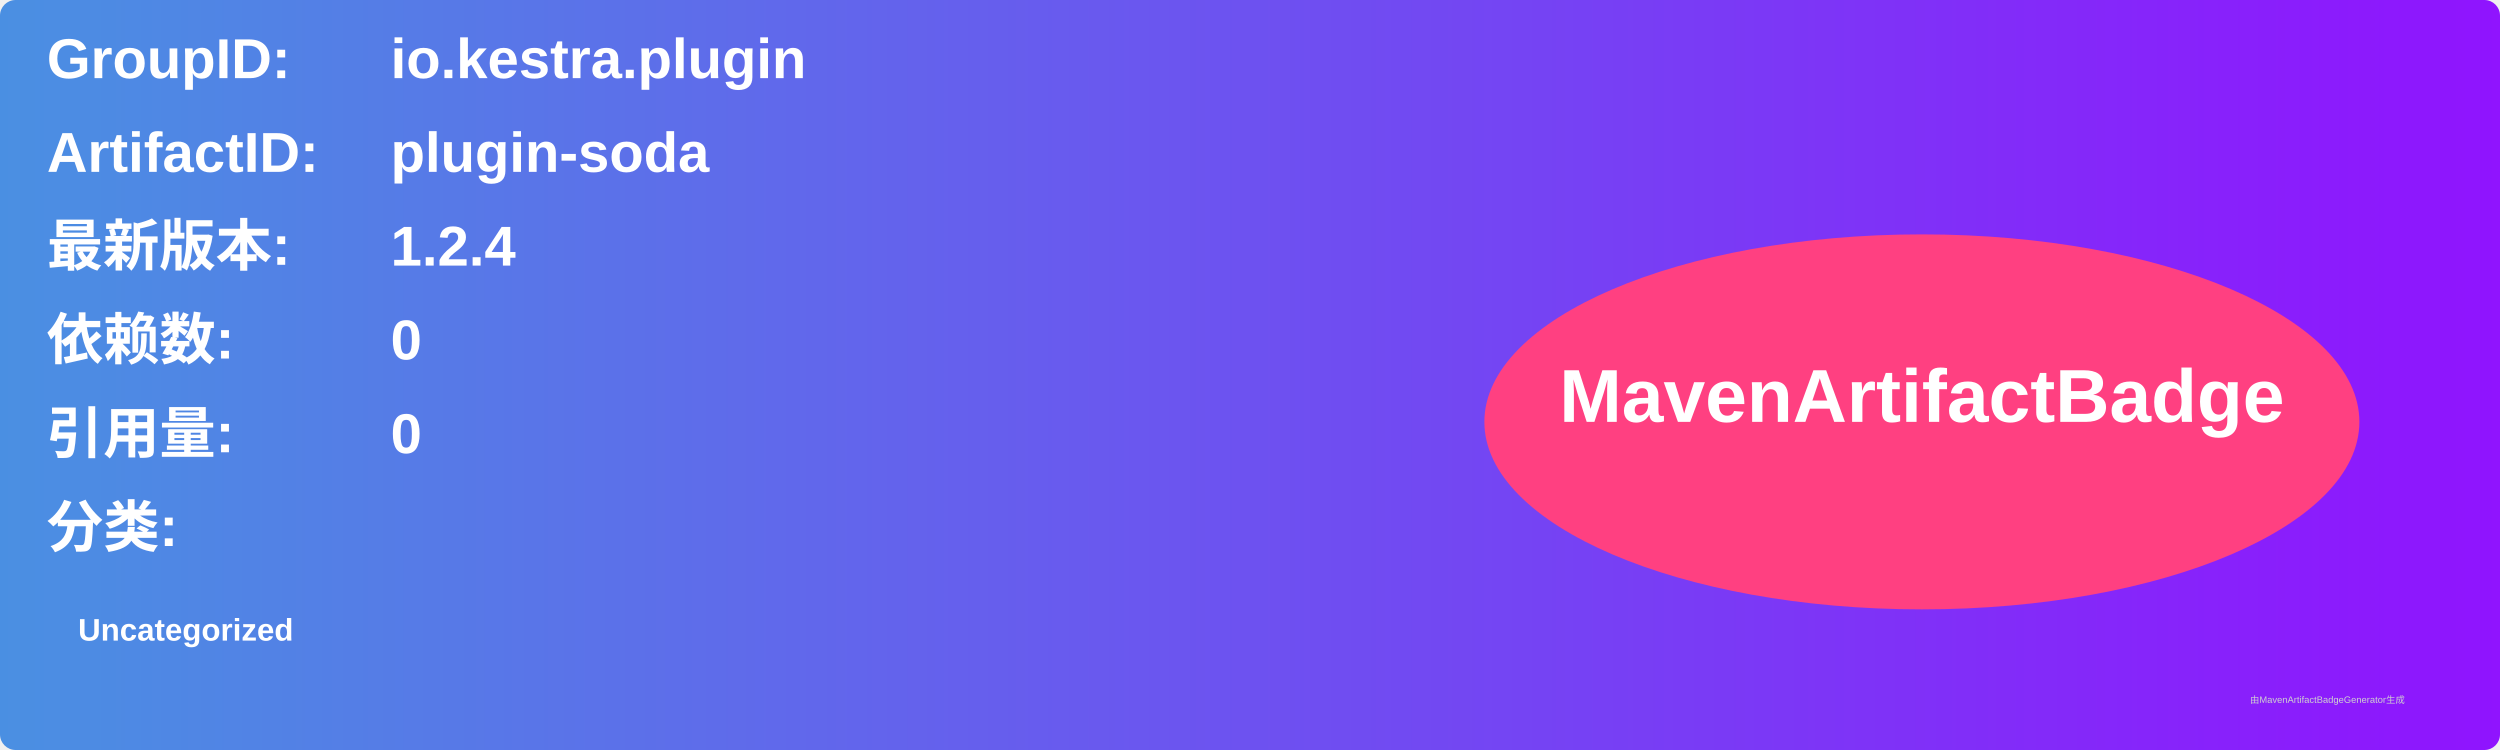
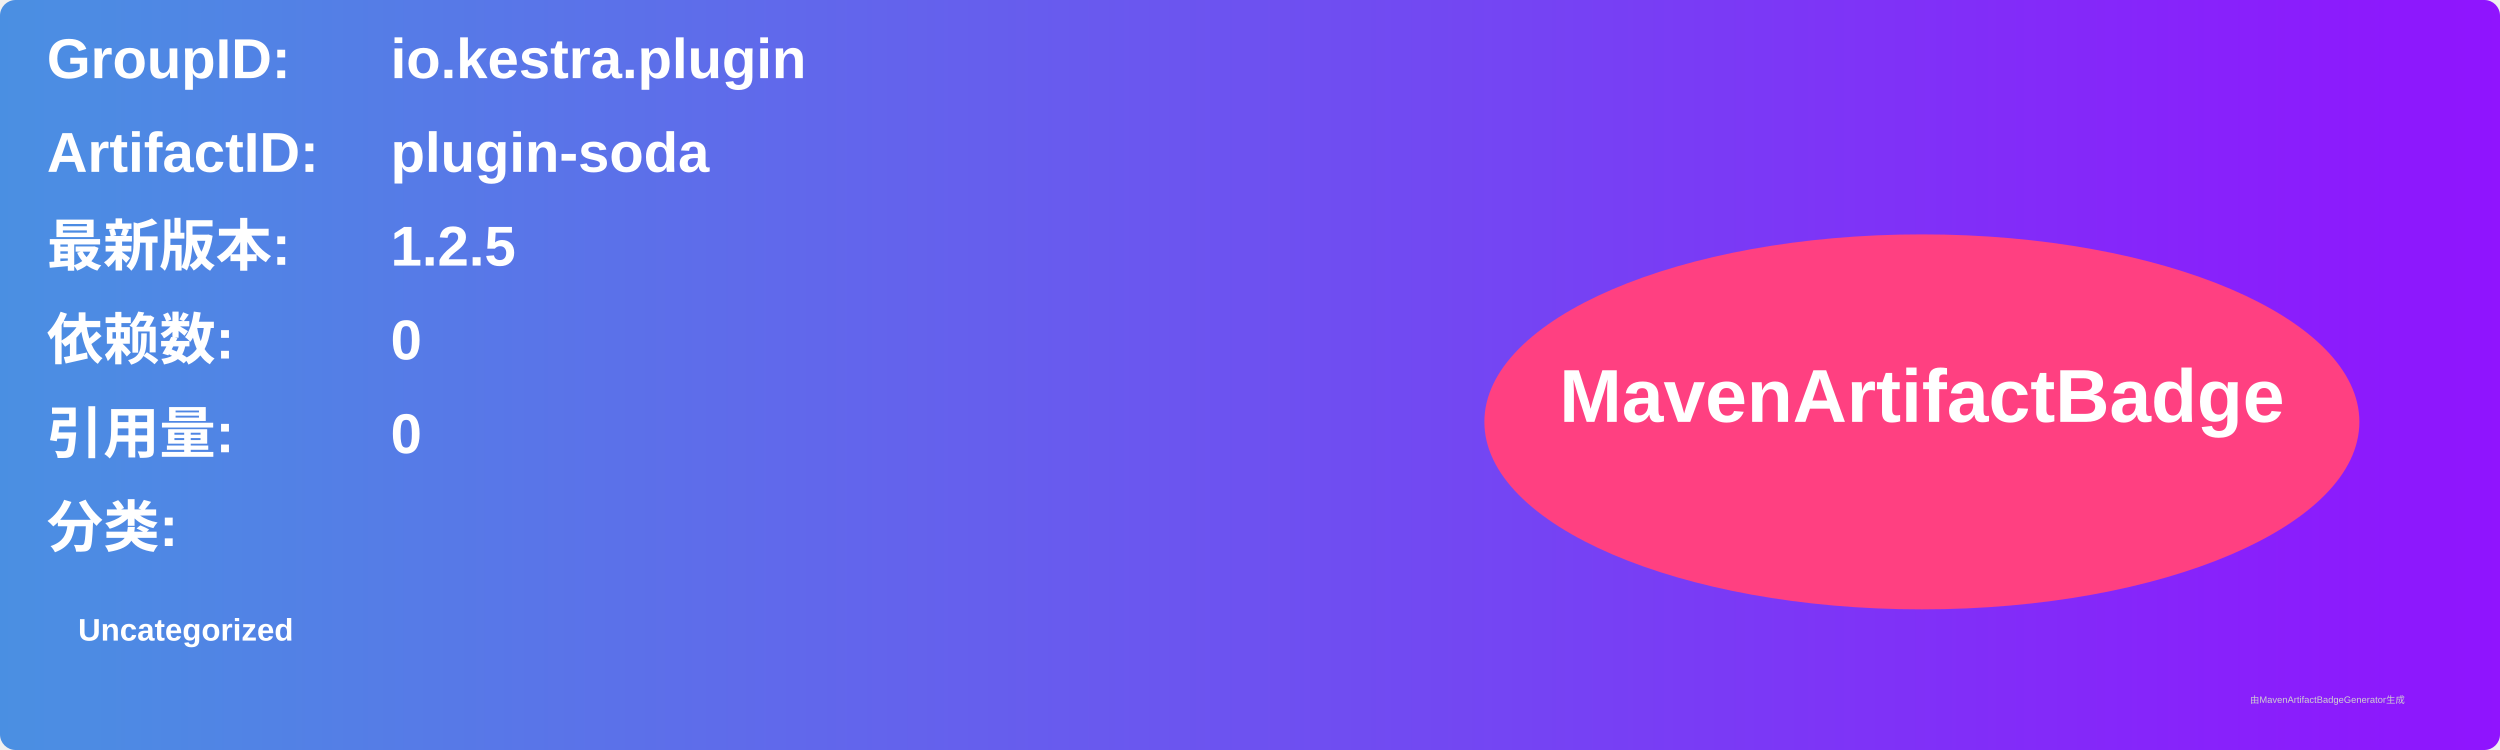
<svg xmlns="http://www.w3.org/2000/svg" width="800" height="240" viewBox="0 0 800 240">
  <linearGradient id="grad" x1="0%" y1="0%" x2="100%" y2="0%">
    <stop offset="0%" stop-color="#4a90e2" />
    <stop offset="100%" stop-color="#9013fe" />
  </linearGradient>
  <rect width="100%" height="100%" rx="5" ry="5" fill="url(#grad)" />
  <g transform="translate(15, 15)">
    <text x="0" y="10" font-family="Arial" font-size="18" fill="white" font-weight="bold" width="260">GroupID:</text>
    <text x="110" y="10" font-family="Arial" font-size="18" fill="white" font-weight="bold" width="460">io.kestra.plugin</text>
    <text x="0" y="40" font-family="Arial" font-size="18" fill="white" font-weight="bold" width="260">ArtifactID:</text>
    <text x="110" y="40" font-family="Arial" font-size="18" fill="white" font-weight="bold" width="460">plugin-soda</text>
    <text x="0" y="70" font-family="Arial" font-size="18" fill="white" font-weight="bold">最新版本:</text>
    <text x="110" y="70" font-family="Arial" font-size="18" fill="white" font-weight="bold">
-       <tspan font-weight="bold">1.2.4</tspan>
+       <tspan font-weight="bold">1.2.5</tspan>
    </text>
    <text x="0" y="100" font-family="Arial" font-size="18" fill="white" font-weight="bold">依赖数: </text>
    <text x="110" y="100" font-family="Arial" font-size="18" fill="white">
      <tspan font-weight="bold">0</tspan>
    </text>
    <text x="0" y="130" font-family="Arial" font-size="18" fill="white" font-weight="bold">引用量: </text>
    <text x="110" y="130" font-family="Arial" font-size="18" fill="white">
      <tspan font-weight="bold">0</tspan>
    </text>
    <text x="0" y="160" font-family="Arial" font-size="18" fill="white" font-weight="bold">分类:</text>
    <text x="10" y="190" font-family="Arial" font-size="10" fill="white">
      <tspan font-weight="bold">Uncategorized</tspan>
    </text>
    <ellipse cx="600" cy="120" rx="140" ry="60" fill="#ff4081" />
    <text x="600" y="120" text-anchor="middle" font-family="Arial" font-size="24" fill="white" font-weight="bold">MavenArtifactBadge</text>
  </g>
  <text x="720" y="225" font-family="Arial" font-size="3" fill="#d0d0d0">由MavenArtifactBadgeGenerator生成</text>
</svg>
